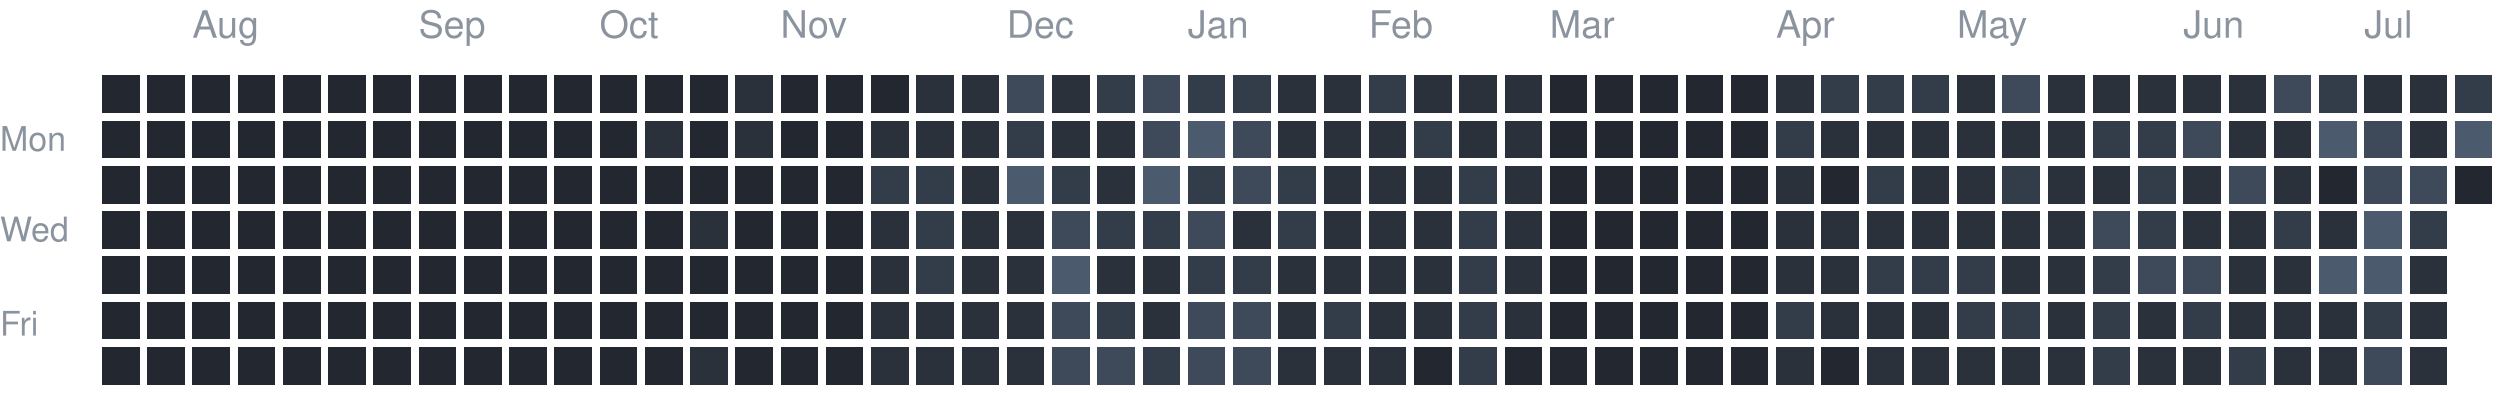
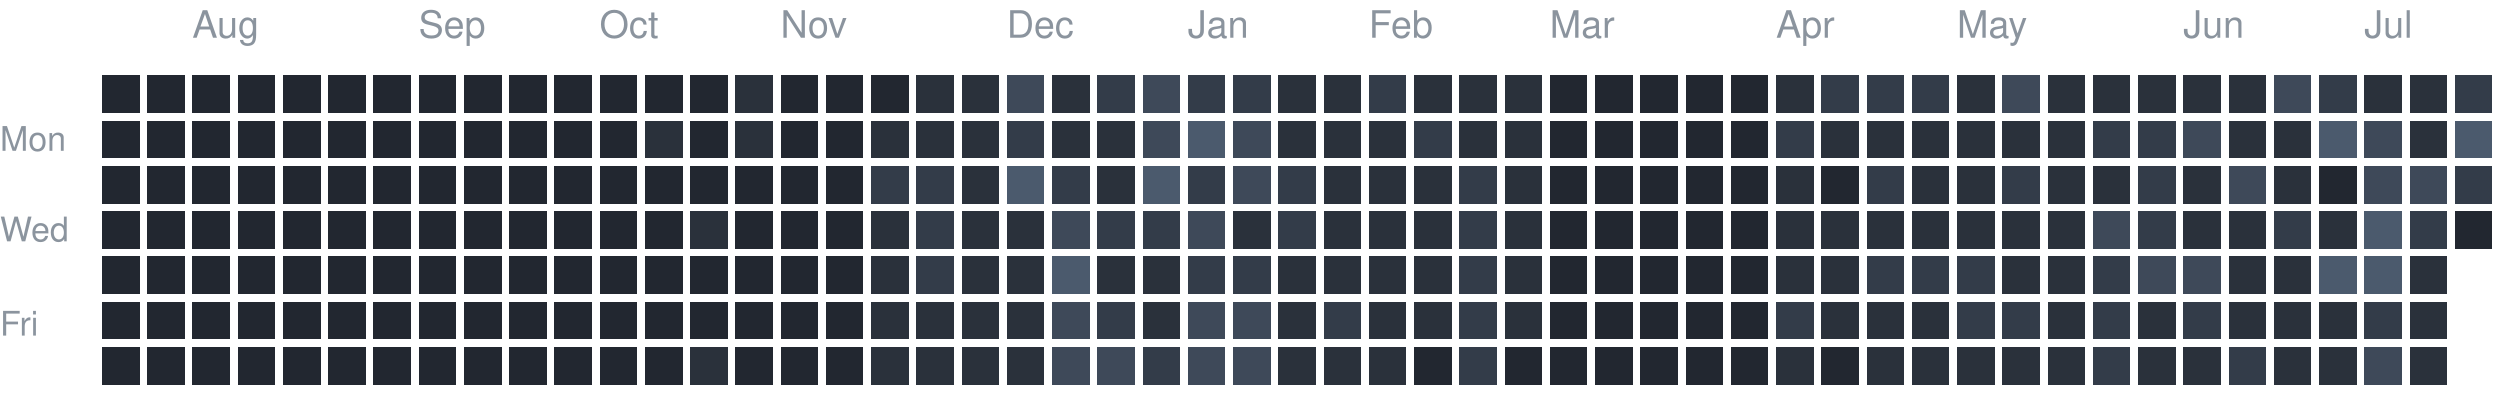
<svg xmlns="http://www.w3.org/2000/svg" version="1.1" width="663" height="104">
  <rect style="fill:#222730;shape-rendering:crispedges" data-score="0" data-date="2025-07-20" x="27" y="20" width="10" height="10" />
  <rect style="fill:#222730;shape-rendering:crispedges" data-score="0" data-date="2025-07-27" x="39" y="20" width="10" height="10" />
  <rect style="fill:#222730;shape-rendering:crispedges" data-score="0" data-date="2025-08-03" x="51" y="20" width="10" height="10" />
  <rect style="fill:#222730;shape-rendering:crispedges" data-score="0" data-date="2025-08-10" x="63" y="20" width="10" height="10" />
  <rect style="fill:#222730;shape-rendering:crispedges" data-score="0" data-date="2025-08-17" x="75" y="20" width="10" height="10" />
  <rect style="fill:#222730;shape-rendering:crispedges" data-score="0" data-date="2025-08-24" x="87" y="20" width="10" height="10" />
  <rect style="fill:#222730;shape-rendering:crispedges" data-score="0" data-date="2025-08-31" x="99" y="20" width="10" height="10" />
  <rect style="fill:#222730;shape-rendering:crispedges" data-score="0" data-date="2025-09-07" x="111" y="20" width="10" height="10" />
  <rect style="fill:#222730;shape-rendering:crispedges" data-score="0" data-date="2025-09-14" x="123" y="20" width="10" height="10" />
  <rect style="fill:#222730;shape-rendering:crispedges" data-score="0" data-date="2025-09-21" x="135" y="20" width="10" height="10" />
  <rect style="fill:#222730;shape-rendering:crispedges" data-score="0" data-date="2025-09-28" x="147" y="20" width="10" height="10" />
  <rect style="fill:#222730;shape-rendering:crispedges" data-score="0" data-date="2025-10-05" x="159" y="20" width="10" height="10" />
  <rect style="fill:#222730;shape-rendering:crispedges" data-score="0" data-date="2025-10-12" x="171" y="20" width="10" height="10" />
  <rect style="fill:#222730;shape-rendering:crispedges" data-score="0" data-date="2025-10-19" x="183" y="20" width="10" height="10" />
  <rect style="fill:#2a313b;shape-rendering:crispedges" data-score="1" data-date="2025-10-26" x="195" y="20" width="10" height="10" />
  <rect style="fill:#222730;shape-rendering:crispedges" data-score="0" data-date="2025-11-02" x="207" y="20" width="10" height="10" />
  <rect style="fill:#222730;shape-rendering:crispedges" data-score="0" data-date="2025-11-09" x="219" y="20" width="10" height="10" />
  <rect style="fill:#222730;shape-rendering:crispedges" data-score="0" data-date="2025-11-16" x="231" y="20" width="10" height="10" />
  <rect style="fill:#2a313b;shape-rendering:crispedges" data-score="1" data-date="2025-11-23" x="243" y="20" width="10" height="10" />
  <rect style="fill:#2a313b;shape-rendering:crispedges" data-score="1" data-date="2025-11-30" x="255" y="20" width="10" height="10" />
  <rect style="fill:#3e4959;shape-rendering:crispedges" data-score="3" data-date="2025-12-07" x="267" y="20" width="10" height="10" />
  <rect style="fill:#2a313b;shape-rendering:crispedges" data-score="1" data-date="2025-12-14" x="279" y="20" width="10" height="10" />
  <rect style="fill:#333c49;shape-rendering:crispedges" data-score="2" data-date="2025-12-21" x="291" y="20" width="10" height="10" />
  <rect style="fill:#3e4959;shape-rendering:crispedges" data-score="3" data-date="2025-12-28" x="303" y="20" width="10" height="10" />
  <rect style="fill:#333c49;shape-rendering:crispedges" data-score="2" data-date="2026-01-04" x="315" y="20" width="10" height="10" />
  <rect style="fill:#333c49;shape-rendering:crispedges" data-score="2" data-date="2026-01-11" x="327" y="20" width="10" height="10" />
  <rect style="fill:#2a313b;shape-rendering:crispedges" data-score="1" data-date="2026-01-18" x="339" y="20" width="10" height="10" />
  <rect style="fill:#2a313b;shape-rendering:crispedges" data-score="1" data-date="2026-01-25" x="351" y="20" width="10" height="10" />
  <rect style="fill:#333c49;shape-rendering:crispedges" data-score="2" data-date="2026-02-01" x="363" y="20" width="10" height="10" />
  <rect style="fill:#2a313b;shape-rendering:crispedges" data-score="1" data-date="2026-02-08" x="375" y="20" width="10" height="10" />
  <rect style="fill:#2a313b;shape-rendering:crispedges" data-score="1" data-date="2026-02-15" x="387" y="20" width="10" height="10" />
  <rect style="fill:#2a313b;shape-rendering:crispedges" data-score="1" data-date="2026-02-22" x="399" y="20" width="10" height="10" />
  <rect style="fill:#222730;shape-rendering:crispedges" data-score="0" data-date="2026-03-01" x="411" y="20" width="10" height="10" />
  <rect style="fill:#222730;shape-rendering:crispedges" data-score="0" data-date="2026-03-08" x="423" y="20" width="10" height="10" />
  <rect style="fill:#222730;shape-rendering:crispedges" data-score="0" data-date="2026-03-15" x="435" y="20" width="10" height="10" />
  <rect style="fill:#222730;shape-rendering:crispedges" data-score="0" data-date="2026-03-22" x="447" y="20" width="10" height="10" />
  <rect style="fill:#222730;shape-rendering:crispedges" data-score="0" data-date="2026-03-29" x="459" y="20" width="10" height="10" />
  <rect style="fill:#2a313b;shape-rendering:crispedges" data-score="1" data-date="2026-04-05" x="471" y="20" width="10" height="10" />
  <rect style="fill:#333c49;shape-rendering:crispedges" data-score="2" data-date="2026-04-12" x="483" y="20" width="10" height="10" />
  <rect style="fill:#333c49;shape-rendering:crispedges" data-score="2" data-date="2026-04-19" x="495" y="20" width="10" height="10" />
  <rect style="fill:#333c49;shape-rendering:crispedges" data-score="2" data-date="2026-04-26" x="507" y="20" width="10" height="10" />
  <rect style="fill:#2a313b;shape-rendering:crispedges" data-score="1" data-date="2026-05-03" x="519" y="20" width="10" height="10" />
  <rect style="fill:#3e4959;shape-rendering:crispedges" data-score="3" data-date="2026-05-10" x="531" y="20" width="10" height="10" />
  <rect style="fill:#2a313b;shape-rendering:crispedges" data-score="1" data-date="2026-05-17" x="543" y="20" width="10" height="10" />
  <rect style="fill:#2a313b;shape-rendering:crispedges" data-score="1" data-date="2026-05-24" x="555" y="20" width="10" height="10" />
  <rect style="fill:#2a313b;shape-rendering:crispedges" data-score="1" data-date="2026-05-31" x="567" y="20" width="10" height="10" />
  <rect style="fill:#2a313b;shape-rendering:crispedges" data-score="1" data-date="2026-06-07" x="579" y="20" width="10" height="10" />
  <rect style="fill:#2a313b;shape-rendering:crispedges" data-score="1" data-date="2026-06-14" x="591" y="20" width="10" height="10" />
  <rect style="fill:#3e4959;shape-rendering:crispedges" data-score="3" data-date="2026-06-21" x="603" y="20" width="10" height="10" />
  <rect style="fill:#333c49;shape-rendering:crispedges" data-score="2" data-date="2026-06-28" x="615" y="20" width="10" height="10" />
  <rect style="fill:#2a313b;shape-rendering:crispedges" data-score="1" data-date="2026-07-05" x="627" y="20" width="10" height="10" />
  <rect style="fill:#2a313b;shape-rendering:crispedges" data-score="1" data-date="2026-07-12" x="639" y="20" width="10" height="10" />
  <rect style="fill:#333c49;shape-rendering:crispedges" data-score="2" data-date="2026-07-19" x="651" y="20" width="10" height="10" />
  <rect style="fill:#222730;shape-rendering:crispedges" data-score="0" data-date="2025-07-21" x="27" y="32" width="10" height="10" />
  <rect style="fill:#222730;shape-rendering:crispedges" data-score="0" data-date="2025-07-28" x="39" y="32" width="10" height="10" />
  <rect style="fill:#222730;shape-rendering:crispedges" data-score="0" data-date="2025-08-04" x="51" y="32" width="10" height="10" />
  <rect style="fill:#222730;shape-rendering:crispedges" data-score="0" data-date="2025-08-11" x="63" y="32" width="10" height="10" />
  <rect style="fill:#222730;shape-rendering:crispedges" data-score="0" data-date="2025-08-18" x="75" y="32" width="10" height="10" />
  <rect style="fill:#222730;shape-rendering:crispedges" data-score="0" data-date="2025-08-25" x="87" y="32" width="10" height="10" />
  <rect style="fill:#222730;shape-rendering:crispedges" data-score="0" data-date="2025-09-01" x="99" y="32" width="10" height="10" />
  <rect style="fill:#222730;shape-rendering:crispedges" data-score="0" data-date="2025-09-08" x="111" y="32" width="10" height="10" />
  <rect style="fill:#222730;shape-rendering:crispedges" data-score="0" data-date="2025-09-15" x="123" y="32" width="10" height="10" />
  <rect style="fill:#222730;shape-rendering:crispedges" data-score="0" data-date="2025-09-22" x="135" y="32" width="10" height="10" />
  <rect style="fill:#222730;shape-rendering:crispedges" data-score="0" data-date="2025-09-29" x="147" y="32" width="10" height="10" />
  <rect style="fill:#222730;shape-rendering:crispedges" data-score="0" data-date="2025-10-06" x="159" y="32" width="10" height="10" />
  <rect style="fill:#2a313b;shape-rendering:crispedges" data-score="1" data-date="2025-10-13" x="171" y="32" width="10" height="10" />
  <rect style="fill:#222730;shape-rendering:crispedges" data-score="0" data-date="2025-10-20" x="183" y="32" width="10" height="10" />
  <rect style="fill:#2a313b;shape-rendering:crispedges" data-score="1" data-date="2025-10-27" x="195" y="32" width="10" height="10" />
  <rect style="fill:#222730;shape-rendering:crispedges" data-score="0" data-date="2025-11-03" x="207" y="32" width="10" height="10" />
  <rect style="fill:#222730;shape-rendering:crispedges" data-score="0" data-date="2025-11-10" x="219" y="32" width="10" height="10" />
  <rect style="fill:#2a313b;shape-rendering:crispedges" data-score="1" data-date="2025-11-17" x="231" y="32" width="10" height="10" />
  <rect style="fill:#2a313b;shape-rendering:crispedges" data-score="1" data-date="2025-11-24" x="243" y="32" width="10" height="10" />
  <rect style="fill:#2a313b;shape-rendering:crispedges" data-score="1" data-date="2025-12-01" x="255" y="32" width="10" height="10" />
  <rect style="fill:#333c49;shape-rendering:crispedges" data-score="2" data-date="2025-12-08" x="267" y="32" width="10" height="10" />
  <rect style="fill:#2a313b;shape-rendering:crispedges" data-score="1" data-date="2025-12-15" x="279" y="32" width="10" height="10" />
  <rect style="fill:#2a313b;shape-rendering:crispedges" data-score="1" data-date="2025-12-22" x="291" y="32" width="10" height="10" />
  <rect style="fill:#3e4959;shape-rendering:crispedges" data-score="3" data-date="2025-12-29" x="303" y="32" width="10" height="10" />
  <rect style="fill:#4b5a6d;shape-rendering:crispedges" data-score="4" data-date="2026-01-05" x="315" y="32" width="10" height="10" />
  <rect style="fill:#3e4959;shape-rendering:crispedges" data-score="3" data-date="2026-01-12" x="327" y="32" width="10" height="10" />
  <rect style="fill:#2a313b;shape-rendering:crispedges" data-score="1" data-date="2026-01-19" x="339" y="32" width="10" height="10" />
  <rect style="fill:#2a313b;shape-rendering:crispedges" data-score="1" data-date="2026-01-26" x="351" y="32" width="10" height="10" />
  <rect style="fill:#2a313b;shape-rendering:crispedges" data-score="1" data-date="2026-02-02" x="363" y="32" width="10" height="10" />
  <rect style="fill:#333c49;shape-rendering:crispedges" data-score="2" data-date="2026-02-09" x="375" y="32" width="10" height="10" />
  <rect style="fill:#2a313b;shape-rendering:crispedges" data-score="1" data-date="2026-02-16" x="387" y="32" width="10" height="10" />
  <rect style="fill:#2a313b;shape-rendering:crispedges" data-score="1" data-date="2026-02-23" x="399" y="32" width="10" height="10" />
  <rect style="fill:#222730;shape-rendering:crispedges" data-score="0" data-date="2026-03-02" x="411" y="32" width="10" height="10" />
  <rect style="fill:#222730;shape-rendering:crispedges" data-score="0" data-date="2026-03-09" x="423" y="32" width="10" height="10" />
  <rect style="fill:#222730;shape-rendering:crispedges" data-score="0" data-date="2026-03-16" x="435" y="32" width="10" height="10" />
  <rect style="fill:#222730;shape-rendering:crispedges" data-score="0" data-date="2026-03-23" x="447" y="32" width="10" height="10" />
  <rect style="fill:#222730;shape-rendering:crispedges" data-score="0" data-date="2026-03-30" x="459" y="32" width="10" height="10" />
  <rect style="fill:#333c49;shape-rendering:crispedges" data-score="2" data-date="2026-04-06" x="471" y="32" width="10" height="10" />
  <rect style="fill:#2a313b;shape-rendering:crispedges" data-score="1" data-date="2026-04-13" x="483" y="32" width="10" height="10" />
  <rect style="fill:#2a313b;shape-rendering:crispedges" data-score="1" data-date="2026-04-20" x="495" y="32" width="10" height="10" />
  <rect style="fill:#2a313b;shape-rendering:crispedges" data-score="1" data-date="2026-04-27" x="507" y="32" width="10" height="10" />
  <rect style="fill:#2a313b;shape-rendering:crispedges" data-score="1" data-date="2026-05-04" x="519" y="32" width="10" height="10" />
  <rect style="fill:#2a313b;shape-rendering:crispedges" data-score="1" data-date="2026-05-11" x="531" y="32" width="10" height="10" />
  <rect style="fill:#2a313b;shape-rendering:crispedges" data-score="1" data-date="2026-05-18" x="543" y="32" width="10" height="10" />
  <rect style="fill:#333c49;shape-rendering:crispedges" data-score="2" data-date="2026-05-25" x="555" y="32" width="10" height="10" />
  <rect style="fill:#333c49;shape-rendering:crispedges" data-score="2" data-date="2026-06-01" x="567" y="32" width="10" height="10" />
  <rect style="fill:#3e4959;shape-rendering:crispedges" data-score="3" data-date="2026-06-08" x="579" y="32" width="10" height="10" />
  <rect style="fill:#2a313b;shape-rendering:crispedges" data-score="1" data-date="2026-06-15" x="591" y="32" width="10" height="10" />
  <rect style="fill:#2a313b;shape-rendering:crispedges" data-score="1" data-date="2026-06-22" x="603" y="32" width="10" height="10" />
  <rect style="fill:#4b5a6d;shape-rendering:crispedges" data-score="4" data-date="2026-06-29" x="615" y="32" width="10" height="10" />
  <rect style="fill:#3e4959;shape-rendering:crispedges" data-score="3" data-date="2026-07-06" x="627" y="32" width="10" height="10" />
  <rect style="fill:#2a313b;shape-rendering:crispedges" data-score="1" data-date="2026-07-13" x="639" y="32" width="10" height="10" />
  <rect style="fill:#4b5a6d;shape-rendering:crispedges" data-score="4" data-date="2026-07-20" x="651" y="32" width="10" height="10" />
  <rect style="fill:#222730;shape-rendering:crispedges" data-score="0" data-date="2025-07-22" x="27" y="44" width="10" height="10" />
  <rect style="fill:#222730;shape-rendering:crispedges" data-score="0" data-date="2025-07-29" x="39" y="44" width="10" height="10" />
  <rect style="fill:#222730;shape-rendering:crispedges" data-score="0" data-date="2025-08-05" x="51" y="44" width="10" height="10" />
  <rect style="fill:#222730;shape-rendering:crispedges" data-score="0" data-date="2025-08-12" x="63" y="44" width="10" height="10" />
  <rect style="fill:#222730;shape-rendering:crispedges" data-score="0" data-date="2025-08-19" x="75" y="44" width="10" height="10" />
  <rect style="fill:#222730;shape-rendering:crispedges" data-score="0" data-date="2025-08-26" x="87" y="44" width="10" height="10" />
  <rect style="fill:#222730;shape-rendering:crispedges" data-score="0" data-date="2025-09-02" x="99" y="44" width="10" height="10" />
  <rect style="fill:#222730;shape-rendering:crispedges" data-score="0" data-date="2025-09-09" x="111" y="44" width="10" height="10" />
  <rect style="fill:#222730;shape-rendering:crispedges" data-score="0" data-date="2025-09-16" x="123" y="44" width="10" height="10" />
  <rect style="fill:#222730;shape-rendering:crispedges" data-score="0" data-date="2025-09-23" x="135" y="44" width="10" height="10" />
  <rect style="fill:#222730;shape-rendering:crispedges" data-score="0" data-date="2025-09-30" x="147" y="44" width="10" height="10" />
  <rect style="fill:#222730;shape-rendering:crispedges" data-score="0" data-date="2025-10-07" x="159" y="44" width="10" height="10" />
  <rect style="fill:#222730;shape-rendering:crispedges" data-score="0" data-date="2025-10-14" x="171" y="44" width="10" height="10" />
  <rect style="fill:#222730;shape-rendering:crispedges" data-score="0" data-date="2025-10-21" x="183" y="44" width="10" height="10" />
  <rect style="fill:#222730;shape-rendering:crispedges" data-score="0" data-date="2025-10-28" x="195" y="44" width="10" height="10" />
  <rect style="fill:#222730;shape-rendering:crispedges" data-score="0" data-date="2025-11-04" x="207" y="44" width="10" height="10" />
  <rect style="fill:#222730;shape-rendering:crispedges" data-score="0" data-date="2025-11-11" x="219" y="44" width="10" height="10" />
  <rect style="fill:#333c49;shape-rendering:crispedges" data-score="2" data-date="2025-11-18" x="231" y="44" width="10" height="10" />
  <rect style="fill:#333c49;shape-rendering:crispedges" data-score="2" data-date="2025-11-25" x="243" y="44" width="10" height="10" />
  <rect style="fill:#2a313b;shape-rendering:crispedges" data-score="1" data-date="2025-12-02" x="255" y="44" width="10" height="10" />
  <rect style="fill:#4b5a6d;shape-rendering:crispedges" data-score="4" data-date="2025-12-09" x="267" y="44" width="10" height="10" />
  <rect style="fill:#333c49;shape-rendering:crispedges" data-score="2" data-date="2025-12-16" x="279" y="44" width="10" height="10" />
  <rect style="fill:#2a313b;shape-rendering:crispedges" data-score="1" data-date="2025-12-23" x="291" y="44" width="10" height="10" />
  <rect style="fill:#4b5a6d;shape-rendering:crispedges" data-score="4" data-date="2025-12-30" x="303" y="44" width="10" height="10" />
  <rect style="fill:#333c49;shape-rendering:crispedges" data-score="2" data-date="2026-01-06" x="315" y="44" width="10" height="10" />
  <rect style="fill:#3e4959;shape-rendering:crispedges" data-score="3" data-date="2026-01-13" x="327" y="44" width="10" height="10" />
  <rect style="fill:#333c49;shape-rendering:crispedges" data-score="2" data-date="2026-01-20" x="339" y="44" width="10" height="10" />
  <rect style="fill:#2a313b;shape-rendering:crispedges" data-score="1" data-date="2026-01-27" x="351" y="44" width="10" height="10" />
  <rect style="fill:#2a313b;shape-rendering:crispedges" data-score="1" data-date="2026-02-03" x="363" y="44" width="10" height="10" />
  <rect style="fill:#2a313b;shape-rendering:crispedges" data-score="1" data-date="2026-02-10" x="375" y="44" width="10" height="10" />
  <rect style="fill:#333c49;shape-rendering:crispedges" data-score="2" data-date="2026-02-17" x="387" y="44" width="10" height="10" />
  <rect style="fill:#2a313b;shape-rendering:crispedges" data-score="1" data-date="2026-02-24" x="399" y="44" width="10" height="10" />
  <rect style="fill:#222730;shape-rendering:crispedges" data-score="0" data-date="2026-03-03" x="411" y="44" width="10" height="10" />
  <rect style="fill:#222730;shape-rendering:crispedges" data-score="0" data-date="2026-03-10" x="423" y="44" width="10" height="10" />
  <rect style="fill:#222730;shape-rendering:crispedges" data-score="0" data-date="2026-03-17" x="435" y="44" width="10" height="10" />
  <rect style="fill:#222730;shape-rendering:crispedges" data-score="0" data-date="2026-03-24" x="447" y="44" width="10" height="10" />
  <rect style="fill:#222730;shape-rendering:crispedges" data-score="0" data-date="2026-03-31" x="459" y="44" width="10" height="10" />
  <rect style="fill:#2a313b;shape-rendering:crispedges" data-score="1" data-date="2026-04-07" x="471" y="44" width="10" height="10" />
  <rect style="fill:#222730;shape-rendering:crispedges" data-score="0" data-date="2026-04-14" x="483" y="44" width="10" height="10" />
  <rect style="fill:#333c49;shape-rendering:crispedges" data-score="2" data-date="2026-04-21" x="495" y="44" width="10" height="10" />
  <rect style="fill:#2a313b;shape-rendering:crispedges" data-score="1" data-date="2026-04-28" x="507" y="44" width="10" height="10" />
  <rect style="fill:#2a313b;shape-rendering:crispedges" data-score="1" data-date="2026-05-05" x="519" y="44" width="10" height="10" />
  <rect style="fill:#333c49;shape-rendering:crispedges" data-score="2" data-date="2026-05-12" x="531" y="44" width="10" height="10" />
  <rect style="fill:#2a313b;shape-rendering:crispedges" data-score="1" data-date="2026-05-19" x="543" y="44" width="10" height="10" />
  <rect style="fill:#2a313b;shape-rendering:crispedges" data-score="1" data-date="2026-05-26" x="555" y="44" width="10" height="10" />
  <rect style="fill:#333c49;shape-rendering:crispedges" data-score="2" data-date="2026-06-02" x="567" y="44" width="10" height="10" />
  <rect style="fill:#2a313b;shape-rendering:crispedges" data-score="1" data-date="2026-06-09" x="579" y="44" width="10" height="10" />
  <rect style="fill:#3e4959;shape-rendering:crispedges" data-score="3" data-date="2026-06-16" x="591" y="44" width="10" height="10" />
  <rect style="fill:#2a313b;shape-rendering:crispedges" data-score="1" data-date="2026-06-23" x="603" y="44" width="10" height="10" />
  <rect style="fill:#222730;shape-rendering:crispedges" data-score="0" data-date="2026-06-30" x="615" y="44" width="10" height="10" />
  <rect style="fill:#3e4959;shape-rendering:crispedges" data-score="3" data-date="2026-07-07" x="627" y="44" width="10" height="10" />
  <rect style="fill:#3e4959;shape-rendering:crispedges" data-score="3" data-date="2026-07-14" x="639" y="44" width="10" height="10" />
-   <rect style="fill:#222730;shape-rendering:crispedges" data-score="0" data-date="2026-07-21" x="651" y="44" width="10" height="10" />
+   <rect style="fill:#333c49;shape-rendering:crispedges" data-score="2" data-date="2026-07-21" x="651" y="44" width="10" height="10" />
  <rect style="fill:#222730;shape-rendering:crispedges" data-score="0" data-date="2025-07-23" x="27" y="56" width="10" height="10" />
  <rect style="fill:#222730;shape-rendering:crispedges" data-score="0" data-date="2025-07-30" x="39" y="56" width="10" height="10" />
  <rect style="fill:#222730;shape-rendering:crispedges" data-score="0" data-date="2025-08-06" x="51" y="56" width="10" height="10" />
  <rect style="fill:#222730;shape-rendering:crispedges" data-score="0" data-date="2025-08-13" x="63" y="56" width="10" height="10" />
  <rect style="fill:#222730;shape-rendering:crispedges" data-score="0" data-date="2025-08-20" x="75" y="56" width="10" height="10" />
  <rect style="fill:#222730;shape-rendering:crispedges" data-score="0" data-date="2025-08-27" x="87" y="56" width="10" height="10" />
  <rect style="fill:#222730;shape-rendering:crispedges" data-score="0" data-date="2025-09-03" x="99" y="56" width="10" height="10" />
  <rect style="fill:#222730;shape-rendering:crispedges" data-score="0" data-date="2025-09-10" x="111" y="56" width="10" height="10" />
  <rect style="fill:#222730;shape-rendering:crispedges" data-score="0" data-date="2025-09-17" x="123" y="56" width="10" height="10" />
  <rect style="fill:#222730;shape-rendering:crispedges" data-score="0" data-date="2025-09-24" x="135" y="56" width="10" height="10" />
  <rect style="fill:#222730;shape-rendering:crispedges" data-score="0" data-date="2025-10-01" x="147" y="56" width="10" height="10" />
  <rect style="fill:#222730;shape-rendering:crispedges" data-score="0" data-date="2025-10-08" x="159" y="56" width="10" height="10" />
  <rect style="fill:#222730;shape-rendering:crispedges" data-score="0" data-date="2025-10-15" x="171" y="56" width="10" height="10" />
  <rect style="fill:#2a313b;shape-rendering:crispedges" data-score="1" data-date="2025-10-22" x="183" y="56" width="10" height="10" />
  <rect style="fill:#222730;shape-rendering:crispedges" data-score="0" data-date="2025-10-29" x="195" y="56" width="10" height="10" />
  <rect style="fill:#222730;shape-rendering:crispedges" data-score="0" data-date="2025-11-05" x="207" y="56" width="10" height="10" />
  <rect style="fill:#222730;shape-rendering:crispedges" data-score="0" data-date="2025-11-12" x="219" y="56" width="10" height="10" />
  <rect style="fill:#2a313b;shape-rendering:crispedges" data-score="1" data-date="2025-11-19" x="231" y="56" width="10" height="10" />
  <rect style="fill:#333c49;shape-rendering:crispedges" data-score="2" data-date="2025-11-26" x="243" y="56" width="10" height="10" />
  <rect style="fill:#2a313b;shape-rendering:crispedges" data-score="1" data-date="2025-12-03" x="255" y="56" width="10" height="10" />
  <rect style="fill:#2a313b;shape-rendering:crispedges" data-score="1" data-date="2025-12-10" x="267" y="56" width="10" height="10" />
  <rect style="fill:#3e4959;shape-rendering:crispedges" data-score="3" data-date="2025-12-17" x="279" y="56" width="10" height="10" />
  <rect style="fill:#333c49;shape-rendering:crispedges" data-score="2" data-date="2025-12-24" x="291" y="56" width="10" height="10" />
  <rect style="fill:#333c49;shape-rendering:crispedges" data-score="2" data-date="2025-12-31" x="303" y="56" width="10" height="10" />
  <rect style="fill:#3e4959;shape-rendering:crispedges" data-score="3" data-date="2026-01-07" x="315" y="56" width="10" height="10" />
  <rect style="fill:#2a313b;shape-rendering:crispedges" data-score="1" data-date="2026-01-14" x="327" y="56" width="10" height="10" />
  <rect style="fill:#333c49;shape-rendering:crispedges" data-score="2" data-date="2026-01-21" x="339" y="56" width="10" height="10" />
  <rect style="fill:#2a313b;shape-rendering:crispedges" data-score="1" data-date="2026-01-28" x="351" y="56" width="10" height="10" />
  <rect style="fill:#2a313b;shape-rendering:crispedges" data-score="1" data-date="2026-02-04" x="363" y="56" width="10" height="10" />
  <rect style="fill:#2a313b;shape-rendering:crispedges" data-score="1" data-date="2026-02-11" x="375" y="56" width="10" height="10" />
  <rect style="fill:#333c49;shape-rendering:crispedges" data-score="2" data-date="2026-02-18" x="387" y="56" width="10" height="10" />
  <rect style="fill:#2a313b;shape-rendering:crispedges" data-score="1" data-date="2026-02-25" x="399" y="56" width="10" height="10" />
  <rect style="fill:#222730;shape-rendering:crispedges" data-score="0" data-date="2026-03-04" x="411" y="56" width="10" height="10" />
  <rect style="fill:#222730;shape-rendering:crispedges" data-score="0" data-date="2026-03-11" x="423" y="56" width="10" height="10" />
  <rect style="fill:#222730;shape-rendering:crispedges" data-score="0" data-date="2026-03-18" x="435" y="56" width="10" height="10" />
  <rect style="fill:#222730;shape-rendering:crispedges" data-score="0" data-date="2026-03-25" x="447" y="56" width="10" height="10" />
  <rect style="fill:#222730;shape-rendering:crispedges" data-score="0" data-date="2026-04-01" x="459" y="56" width="10" height="10" />
  <rect style="fill:#2a313b;shape-rendering:crispedges" data-score="1" data-date="2026-04-08" x="471" y="56" width="10" height="10" />
  <rect style="fill:#2a313b;shape-rendering:crispedges" data-score="1" data-date="2026-04-15" x="483" y="56" width="10" height="10" />
  <rect style="fill:#2a313b;shape-rendering:crispedges" data-score="1" data-date="2026-04-22" x="495" y="56" width="10" height="10" />
  <rect style="fill:#2a313b;shape-rendering:crispedges" data-score="1" data-date="2026-04-29" x="507" y="56" width="10" height="10" />
  <rect style="fill:#2a313b;shape-rendering:crispedges" data-score="1" data-date="2026-05-06" x="519" y="56" width="10" height="10" />
  <rect style="fill:#2a313b;shape-rendering:crispedges" data-score="1" data-date="2026-05-13" x="531" y="56" width="10" height="10" />
  <rect style="fill:#2a313b;shape-rendering:crispedges" data-score="1" data-date="2026-05-20" x="543" y="56" width="10" height="10" />
  <rect style="fill:#3e4959;shape-rendering:crispedges" data-score="3" data-date="2026-05-27" x="555" y="56" width="10" height="10" />
  <rect style="fill:#333c49;shape-rendering:crispedges" data-score="2" data-date="2026-06-03" x="567" y="56" width="10" height="10" />
  <rect style="fill:#2a313b;shape-rendering:crispedges" data-score="1" data-date="2026-06-10" x="579" y="56" width="10" height="10" />
  <rect style="fill:#2a313b;shape-rendering:crispedges" data-score="1" data-date="2026-06-17" x="591" y="56" width="10" height="10" />
  <rect style="fill:#333c49;shape-rendering:crispedges" data-score="2" data-date="2026-06-24" x="603" y="56" width="10" height="10" />
  <rect style="fill:#2a313b;shape-rendering:crispedges" data-score="1" data-date="2026-07-01" x="615" y="56" width="10" height="10" />
  <rect style="fill:#4b5a6d;shape-rendering:crispedges" data-score="4" data-date="2026-07-08" x="627" y="56" width="10" height="10" />
  <rect style="fill:#333c49;shape-rendering:crispedges" data-score="2" data-date="2026-07-15" x="639" y="56" width="10" height="10" />
+   <rect style="fill:#222730;shape-rendering:crispedges" data-score="0" data-date="2026-07-22" x="651" y="56" width="10" height="10" />
  <rect style="fill:#222730;shape-rendering:crispedges" data-score="0" data-date="2025-07-24" x="27" y="68" width="10" height="10" />
  <rect style="fill:#222730;shape-rendering:crispedges" data-score="0" data-date="2025-07-31" x="39" y="68" width="10" height="10" />
  <rect style="fill:#222730;shape-rendering:crispedges" data-score="0" data-date="2025-08-07" x="51" y="68" width="10" height="10" />
  <rect style="fill:#222730;shape-rendering:crispedges" data-score="0" data-date="2025-08-14" x="63" y="68" width="10" height="10" />
  <rect style="fill:#222730;shape-rendering:crispedges" data-score="0" data-date="2025-08-21" x="75" y="68" width="10" height="10" />
  <rect style="fill:#222730;shape-rendering:crispedges" data-score="0" data-date="2025-08-28" x="87" y="68" width="10" height="10" />
  <rect style="fill:#222730;shape-rendering:crispedges" data-score="0" data-date="2025-09-04" x="99" y="68" width="10" height="10" />
  <rect style="fill:#222730;shape-rendering:crispedges" data-score="0" data-date="2025-09-11" x="111" y="68" width="10" height="10" />
  <rect style="fill:#222730;shape-rendering:crispedges" data-score="0" data-date="2025-09-18" x="123" y="68" width="10" height="10" />
  <rect style="fill:#222730;shape-rendering:crispedges" data-score="0" data-date="2025-09-25" x="135" y="68" width="10" height="10" />
  <rect style="fill:#222730;shape-rendering:crispedges" data-score="0" data-date="2025-10-02" x="147" y="68" width="10" height="10" />
  <rect style="fill:#222730;shape-rendering:crispedges" data-score="0" data-date="2025-10-09" x="159" y="68" width="10" height="10" />
  <rect style="fill:#222730;shape-rendering:crispedges" data-score="0" data-date="2025-10-16" x="171" y="68" width="10" height="10" />
  <rect style="fill:#222730;shape-rendering:crispedges" data-score="0" data-date="2025-10-23" x="183" y="68" width="10" height="10" />
  <rect style="fill:#222730;shape-rendering:crispedges" data-score="0" data-date="2025-10-30" x="195" y="68" width="10" height="10" />
  <rect style="fill:#222730;shape-rendering:crispedges" data-score="0" data-date="2025-11-06" x="207" y="68" width="10" height="10" />
  <rect style="fill:#222730;shape-rendering:crispedges" data-score="0" data-date="2025-11-13" x="219" y="68" width="10" height="10" />
  <rect style="fill:#2a313b;shape-rendering:crispedges" data-score="1" data-date="2025-11-20" x="231" y="68" width="10" height="10" />
  <rect style="fill:#333c49;shape-rendering:crispedges" data-score="2" data-date="2025-11-27" x="243" y="68" width="10" height="10" />
  <rect style="fill:#2a313b;shape-rendering:crispedges" data-score="1" data-date="2025-12-04" x="255" y="68" width="10" height="10" />
  <rect style="fill:#2a313b;shape-rendering:crispedges" data-score="1" data-date="2025-12-11" x="267" y="68" width="10" height="10" />
  <rect style="fill:#4b5a6d;shape-rendering:crispedges" data-score="4" data-date="2025-12-18" x="279" y="68" width="10" height="10" />
  <rect style="fill:#2a313b;shape-rendering:crispedges" data-score="1" data-date="2025-12-25" x="291" y="68" width="10" height="10" />
  <rect style="fill:#2a313b;shape-rendering:crispedges" data-score="1" data-date="2026-01-01" x="303" y="68" width="10" height="10" />
  <rect style="fill:#333c49;shape-rendering:crispedges" data-score="2" data-date="2026-01-08" x="315" y="68" width="10" height="10" />
  <rect style="fill:#333c49;shape-rendering:crispedges" data-score="2" data-date="2026-01-15" x="327" y="68" width="10" height="10" />
  <rect style="fill:#2a313b;shape-rendering:crispedges" data-score="1" data-date="2026-01-22" x="339" y="68" width="10" height="10" />
  <rect style="fill:#2a313b;shape-rendering:crispedges" data-score="1" data-date="2026-01-29" x="351" y="68" width="10" height="10" />
  <rect style="fill:#2a313b;shape-rendering:crispedges" data-score="1" data-date="2026-02-05" x="363" y="68" width="10" height="10" />
  <rect style="fill:#2a313b;shape-rendering:crispedges" data-score="1" data-date="2026-02-12" x="375" y="68" width="10" height="10" />
  <rect style="fill:#333c49;shape-rendering:crispedges" data-score="2" data-date="2026-02-19" x="387" y="68" width="10" height="10" />
  <rect style="fill:#2a313b;shape-rendering:crispedges" data-score="1" data-date="2026-02-26" x="399" y="68" width="10" height="10" />
  <rect style="fill:#222730;shape-rendering:crispedges" data-score="0" data-date="2026-03-05" x="411" y="68" width="10" height="10" />
  <rect style="fill:#222730;shape-rendering:crispedges" data-score="0" data-date="2026-03-12" x="423" y="68" width="10" height="10" />
  <rect style="fill:#222730;shape-rendering:crispedges" data-score="0" data-date="2026-03-19" x="435" y="68" width="10" height="10" />
  <rect style="fill:#222730;shape-rendering:crispedges" data-score="0" data-date="2026-03-26" x="447" y="68" width="10" height="10" />
  <rect style="fill:#222730;shape-rendering:crispedges" data-score="0" data-date="2026-04-02" x="459" y="68" width="10" height="10" />
  <rect style="fill:#2a313b;shape-rendering:crispedges" data-score="1" data-date="2026-04-09" x="471" y="68" width="10" height="10" />
  <rect style="fill:#2a313b;shape-rendering:crispedges" data-score="1" data-date="2026-04-16" x="483" y="68" width="10" height="10" />
  <rect style="fill:#333c49;shape-rendering:crispedges" data-score="2" data-date="2026-04-23" x="495" y="68" width="10" height="10" />
  <rect style="fill:#333c49;shape-rendering:crispedges" data-score="2" data-date="2026-04-30" x="507" y="68" width="10" height="10" />
  <rect style="fill:#333c49;shape-rendering:crispedges" data-score="2" data-date="2026-05-07" x="519" y="68" width="10" height="10" />
  <rect style="fill:#2a313b;shape-rendering:crispedges" data-score="1" data-date="2026-05-14" x="531" y="68" width="10" height="10" />
  <rect style="fill:#2a313b;shape-rendering:crispedges" data-score="1" data-date="2026-05-21" x="543" y="68" width="10" height="10" />
  <rect style="fill:#333c49;shape-rendering:crispedges" data-score="2" data-date="2026-05-28" x="555" y="68" width="10" height="10" />
  <rect style="fill:#3e4959;shape-rendering:crispedges" data-score="3" data-date="2026-06-04" x="567" y="68" width="10" height="10" />
  <rect style="fill:#3e4959;shape-rendering:crispedges" data-score="3" data-date="2026-06-11" x="579" y="68" width="10" height="10" />
  <rect style="fill:#2a313b;shape-rendering:crispedges" data-score="1" data-date="2026-06-18" x="591" y="68" width="10" height="10" />
  <rect style="fill:#2a313b;shape-rendering:crispedges" data-score="1" data-date="2026-06-25" x="603" y="68" width="10" height="10" />
  <rect style="fill:#4b5a6d;shape-rendering:crispedges" data-score="4" data-date="2026-07-02" x="615" y="68" width="10" height="10" />
  <rect style="fill:#4b5a6d;shape-rendering:crispedges" data-score="4" data-date="2026-07-09" x="627" y="68" width="10" height="10" />
  <rect style="fill:#2a313b;shape-rendering:crispedges" data-score="1" data-date="2026-07-16" x="639" y="68" width="10" height="10" />
  <rect style="fill:#222730;shape-rendering:crispedges" data-score="0" data-date="2025-07-25" x="27" y="80" width="10" height="10" />
  <rect style="fill:#222730;shape-rendering:crispedges" data-score="0" data-date="2025-08-01" x="39" y="80" width="10" height="10" />
  <rect style="fill:#222730;shape-rendering:crispedges" data-score="0" data-date="2025-08-08" x="51" y="80" width="10" height="10" />
  <rect style="fill:#222730;shape-rendering:crispedges" data-score="0" data-date="2025-08-15" x="63" y="80" width="10" height="10" />
  <rect style="fill:#222730;shape-rendering:crispedges" data-score="0" data-date="2025-08-22" x="75" y="80" width="10" height="10" />
  <rect style="fill:#222730;shape-rendering:crispedges" data-score="0" data-date="2025-08-29" x="87" y="80" width="10" height="10" />
  <rect style="fill:#222730;shape-rendering:crispedges" data-score="0" data-date="2025-09-05" x="99" y="80" width="10" height="10" />
  <rect style="fill:#222730;shape-rendering:crispedges" data-score="0" data-date="2025-09-12" x="111" y="80" width="10" height="10" />
  <rect style="fill:#222730;shape-rendering:crispedges" data-score="0" data-date="2025-09-19" x="123" y="80" width="10" height="10" />
  <rect style="fill:#222730;shape-rendering:crispedges" data-score="0" data-date="2025-09-26" x="135" y="80" width="10" height="10" />
  <rect style="fill:#222730;shape-rendering:crispedges" data-score="0" data-date="2025-10-03" x="147" y="80" width="10" height="10" />
  <rect style="fill:#222730;shape-rendering:crispedges" data-score="0" data-date="2025-10-10" x="159" y="80" width="10" height="10" />
  <rect style="fill:#222730;shape-rendering:crispedges" data-score="0" data-date="2025-10-17" x="171" y="80" width="10" height="10" />
  <rect style="fill:#222730;shape-rendering:crispedges" data-score="0" data-date="2025-10-24" x="183" y="80" width="10" height="10" />
  <rect style="fill:#222730;shape-rendering:crispedges" data-score="0" data-date="2025-10-31" x="195" y="80" width="10" height="10" />
  <rect style="fill:#222730;shape-rendering:crispedges" data-score="0" data-date="2025-11-07" x="207" y="80" width="10" height="10" />
  <rect style="fill:#222730;shape-rendering:crispedges" data-score="0" data-date="2025-11-14" x="219" y="80" width="10" height="10" />
  <rect style="fill:#2a313b;shape-rendering:crispedges" data-score="1" data-date="2025-11-21" x="231" y="80" width="10" height="10" />
  <rect style="fill:#2a313b;shape-rendering:crispedges" data-score="1" data-date="2025-11-28" x="243" y="80" width="10" height="10" />
  <rect style="fill:#2a313b;shape-rendering:crispedges" data-score="1" data-date="2025-12-05" x="255" y="80" width="10" height="10" />
  <rect style="fill:#2a313b;shape-rendering:crispedges" data-score="1" data-date="2025-12-12" x="267" y="80" width="10" height="10" />
  <rect style="fill:#3e4959;shape-rendering:crispedges" data-score="3" data-date="2025-12-19" x="279" y="80" width="10" height="10" />
  <rect style="fill:#333c49;shape-rendering:crispedges" data-score="2" data-date="2025-12-26" x="291" y="80" width="10" height="10" />
  <rect style="fill:#2a313b;shape-rendering:crispedges" data-score="1" data-date="2026-01-02" x="303" y="80" width="10" height="10" />
  <rect style="fill:#3e4959;shape-rendering:crispedges" data-score="3" data-date="2026-01-09" x="315" y="80" width="10" height="10" />
  <rect style="fill:#3e4959;shape-rendering:crispedges" data-score="3" data-date="2026-01-16" x="327" y="80" width="10" height="10" />
  <rect style="fill:#2a313b;shape-rendering:crispedges" data-score="1" data-date="2026-01-23" x="339" y="80" width="10" height="10" />
  <rect style="fill:#333c49;shape-rendering:crispedges" data-score="2" data-date="2026-01-30" x="351" y="80" width="10" height="10" />
  <rect style="fill:#2a313b;shape-rendering:crispedges" data-score="1" data-date="2026-02-06" x="363" y="80" width="10" height="10" />
  <rect style="fill:#2a313b;shape-rendering:crispedges" data-score="1" data-date="2026-02-13" x="375" y="80" width="10" height="10" />
  <rect style="fill:#333c49;shape-rendering:crispedges" data-score="2" data-date="2026-02-20" x="387" y="80" width="10" height="10" />
  <rect style="fill:#2a313b;shape-rendering:crispedges" data-score="1" data-date="2026-02-27" x="399" y="80" width="10" height="10" />
  <rect style="fill:#222730;shape-rendering:crispedges" data-score="0" data-date="2026-03-06" x="411" y="80" width="10" height="10" />
  <rect style="fill:#222730;shape-rendering:crispedges" data-score="0" data-date="2026-03-13" x="423" y="80" width="10" height="10" />
  <rect style="fill:#222730;shape-rendering:crispedges" data-score="0" data-date="2026-03-20" x="435" y="80" width="10" height="10" />
  <rect style="fill:#222730;shape-rendering:crispedges" data-score="0" data-date="2026-03-27" x="447" y="80" width="10" height="10" />
  <rect style="fill:#222730;shape-rendering:crispedges" data-score="0" data-date="2026-04-03" x="459" y="80" width="10" height="10" />
  <rect style="fill:#333c49;shape-rendering:crispedges" data-score="2" data-date="2026-04-10" x="471" y="80" width="10" height="10" />
  <rect style="fill:#2a313b;shape-rendering:crispedges" data-score="1" data-date="2026-04-17" x="483" y="80" width="10" height="10" />
  <rect style="fill:#2a313b;shape-rendering:crispedges" data-score="1" data-date="2026-04-24" x="495" y="80" width="10" height="10" />
  <rect style="fill:#2a313b;shape-rendering:crispedges" data-score="1" data-date="2026-05-01" x="507" y="80" width="10" height="10" />
  <rect style="fill:#333c49;shape-rendering:crispedges" data-score="2" data-date="2026-05-08" x="519" y="80" width="10" height="10" />
  <rect style="fill:#333c49;shape-rendering:crispedges" data-score="2" data-date="2026-05-15" x="531" y="80" width="10" height="10" />
  <rect style="fill:#2a313b;shape-rendering:crispedges" data-score="1" data-date="2026-05-22" x="543" y="80" width="10" height="10" />
  <rect style="fill:#333c49;shape-rendering:crispedges" data-score="2" data-date="2026-05-29" x="555" y="80" width="10" height="10" />
  <rect style="fill:#2a313b;shape-rendering:crispedges" data-score="1" data-date="2026-06-05" x="567" y="80" width="10" height="10" />
  <rect style="fill:#333c49;shape-rendering:crispedges" data-score="2" data-date="2026-06-12" x="579" y="80" width="10" height="10" />
  <rect style="fill:#2a313b;shape-rendering:crispedges" data-score="1" data-date="2026-06-19" x="591" y="80" width="10" height="10" />
  <rect style="fill:#2a313b;shape-rendering:crispedges" data-score="1" data-date="2026-06-26" x="603" y="80" width="10" height="10" />
  <rect style="fill:#2a313b;shape-rendering:crispedges" data-score="1" data-date="2026-07-03" x="615" y="80" width="10" height="10" />
  <rect style="fill:#333c49;shape-rendering:crispedges" data-score="2" data-date="2026-07-10" x="627" y="80" width="10" height="10" />
  <rect style="fill:#2a313b;shape-rendering:crispedges" data-score="1" data-date="2026-07-17" x="639" y="80" width="10" height="10" />
  <rect style="fill:#222730;shape-rendering:crispedges" data-score="0" data-date="2025-07-26" x="27" y="92" width="10" height="10" />
  <rect style="fill:#222730;shape-rendering:crispedges" data-score="0" data-date="2025-08-02" x="39" y="92" width="10" height="10" />
  <rect style="fill:#222730;shape-rendering:crispedges" data-score="0" data-date="2025-08-09" x="51" y="92" width="10" height="10" />
  <rect style="fill:#222730;shape-rendering:crispedges" data-score="0" data-date="2025-08-16" x="63" y="92" width="10" height="10" />
  <rect style="fill:#222730;shape-rendering:crispedges" data-score="0" data-date="2025-08-23" x="75" y="92" width="10" height="10" />
  <rect style="fill:#222730;shape-rendering:crispedges" data-score="0" data-date="2025-08-30" x="87" y="92" width="10" height="10" />
  <rect style="fill:#222730;shape-rendering:crispedges" data-score="0" data-date="2025-09-06" x="99" y="92" width="10" height="10" />
  <rect style="fill:#222730;shape-rendering:crispedges" data-score="0" data-date="2025-09-13" x="111" y="92" width="10" height="10" />
  <rect style="fill:#222730;shape-rendering:crispedges" data-score="0" data-date="2025-09-20" x="123" y="92" width="10" height="10" />
  <rect style="fill:#222730;shape-rendering:crispedges" data-score="0" data-date="2025-09-27" x="135" y="92" width="10" height="10" />
  <rect style="fill:#222730;shape-rendering:crispedges" data-score="0" data-date="2025-10-04" x="147" y="92" width="10" height="10" />
  <rect style="fill:#222730;shape-rendering:crispedges" data-score="0" data-date="2025-10-11" x="159" y="92" width="10" height="10" />
  <rect style="fill:#222730;shape-rendering:crispedges" data-score="0" data-date="2025-10-18" x="171" y="92" width="10" height="10" />
  <rect style="fill:#2a313b;shape-rendering:crispedges" data-score="1" data-date="2025-10-25" x="183" y="92" width="10" height="10" />
  <rect style="fill:#222730;shape-rendering:crispedges" data-score="0" data-date="2025-11-01" x="195" y="92" width="10" height="10" />
  <rect style="fill:#222730;shape-rendering:crispedges" data-score="0" data-date="2025-11-08" x="207" y="92" width="10" height="10" />
  <rect style="fill:#222730;shape-rendering:crispedges" data-score="0" data-date="2025-11-15" x="219" y="92" width="10" height="10" />
  <rect style="fill:#2a313b;shape-rendering:crispedges" data-score="1" data-date="2025-11-22" x="231" y="92" width="10" height="10" />
  <rect style="fill:#2a313b;shape-rendering:crispedges" data-score="1" data-date="2025-11-29" x="243" y="92" width="10" height="10" />
  <rect style="fill:#2a313b;shape-rendering:crispedges" data-score="1" data-date="2025-12-06" x="255" y="92" width="10" height="10" />
  <rect style="fill:#2a313b;shape-rendering:crispedges" data-score="1" data-date="2025-12-13" x="267" y="92" width="10" height="10" />
  <rect style="fill:#3e4959;shape-rendering:crispedges" data-score="3" data-date="2025-12-20" x="279" y="92" width="10" height="10" />
  <rect style="fill:#3e4959;shape-rendering:crispedges" data-score="3" data-date="2025-12-27" x="291" y="92" width="10" height="10" />
  <rect style="fill:#333c49;shape-rendering:crispedges" data-score="2" data-date="2026-01-03" x="303" y="92" width="10" height="10" />
  <rect style="fill:#3e4959;shape-rendering:crispedges" data-score="3" data-date="2026-01-10" x="315" y="92" width="10" height="10" />
  <rect style="fill:#3e4959;shape-rendering:crispedges" data-score="3" data-date="2026-01-17" x="327" y="92" width="10" height="10" />
  <rect style="fill:#2a313b;shape-rendering:crispedges" data-score="1" data-date="2026-01-24" x="339" y="92" width="10" height="10" />
  <rect style="fill:#2a313b;shape-rendering:crispedges" data-score="1" data-date="2026-01-31" x="351" y="92" width="10" height="10" />
  <rect style="fill:#2a313b;shape-rendering:crispedges" data-score="1" data-date="2026-02-07" x="363" y="92" width="10" height="10" />
  <rect style="fill:#222730;shape-rendering:crispedges" data-score="0" data-date="2026-02-14" x="375" y="92" width="10" height="10" />
  <rect style="fill:#333c49;shape-rendering:crispedges" data-score="2" data-date="2026-02-21" x="387" y="92" width="10" height="10" />
  <rect style="fill:#222730;shape-rendering:crispedges" data-score="0" data-date="2026-02-28" x="399" y="92" width="10" height="10" />
  <rect style="fill:#222730;shape-rendering:crispedges" data-score="0" data-date="2026-03-07" x="411" y="92" width="10" height="10" />
  <rect style="fill:#222730;shape-rendering:crispedges" data-score="0" data-date="2026-03-14" x="423" y="92" width="10" height="10" />
  <rect style="fill:#222730;shape-rendering:crispedges" data-score="0" data-date="2026-03-21" x="435" y="92" width="10" height="10" />
  <rect style="fill:#222730;shape-rendering:crispedges" data-score="0" data-date="2026-03-28" x="447" y="92" width="10" height="10" />
  <rect style="fill:#222730;shape-rendering:crispedges" data-score="0" data-date="2026-04-04" x="459" y="92" width="10" height="10" />
  <rect style="fill:#2a313b;shape-rendering:crispedges" data-score="1" data-date="2026-04-11" x="471" y="92" width="10" height="10" />
  <rect style="fill:#222730;shape-rendering:crispedges" data-score="0" data-date="2026-04-18" x="483" y="92" width="10" height="10" />
  <rect style="fill:#2a313b;shape-rendering:crispedges" data-score="1" data-date="2026-04-25" x="495" y="92" width="10" height="10" />
  <rect style="fill:#2a313b;shape-rendering:crispedges" data-score="1" data-date="2026-05-02" x="507" y="92" width="10" height="10" />
  <rect style="fill:#2a313b;shape-rendering:crispedges" data-score="1" data-date="2026-05-09" x="519" y="92" width="10" height="10" />
  <rect style="fill:#2a313b;shape-rendering:crispedges" data-score="1" data-date="2026-05-16" x="531" y="92" width="10" height="10" />
  <rect style="fill:#2a313b;shape-rendering:crispedges" data-score="1" data-date="2026-05-23" x="543" y="92" width="10" height="10" />
  <rect style="fill:#333c49;shape-rendering:crispedges" data-score="2" data-date="2026-05-30" x="555" y="92" width="10" height="10" />
  <rect style="fill:#2a313b;shape-rendering:crispedges" data-score="1" data-date="2026-06-06" x="567" y="92" width="10" height="10" />
  <rect style="fill:#2a313b;shape-rendering:crispedges" data-score="1" data-date="2026-06-13" x="579" y="92" width="10" height="10" />
  <rect style="fill:#333c49;shape-rendering:crispedges" data-score="2" data-date="2026-06-20" x="591" y="92" width="10" height="10" />
  <rect style="fill:#2a313b;shape-rendering:crispedges" data-score="1" data-date="2026-06-27" x="603" y="92" width="10" height="10" />
  <rect style="fill:#2a313b;shape-rendering:crispedges" data-score="1" data-date="2026-07-04" x="615" y="92" width="10" height="10" />
  <rect style="fill:#3e4959;shape-rendering:crispedges" data-score="3" data-date="2026-07-11" x="627" y="92" width="10" height="10" />
  <rect style="fill:#2a313b;shape-rendering:crispedges" data-score="1" data-date="2026-07-18" x="639" y="92" width="10" height="10" />
  <text style="fill:#8b949e;text-anchor:start;text-align:center;font-family:-apple-system, BlinkMacSystemFont, 'Segoe UI', Helvetica, Arial, sans-serif, 'Apple Color Emoji', 'Segoe UI Emoji', 'Segoe UI Symbol';white-space:nowrap;font-size:9px;display:none" x="0" y="28">Sun</text>
  <text style="fill:#8b949e;text-anchor:start;text-align:center;font-family:-apple-system, BlinkMacSystemFont, 'Segoe UI', Helvetica, Arial, sans-serif, 'Apple Color Emoji', 'Segoe UI Emoji', 'Segoe UI Symbol';white-space:nowrap;font-size:9px" x="0" y="40">Mon</text>
  <text style="fill:#8b949e;text-anchor:start;text-align:center;font-family:-apple-system, BlinkMacSystemFont, 'Segoe UI', Helvetica, Arial, sans-serif, 'Apple Color Emoji', 'Segoe UI Emoji', 'Segoe UI Symbol';white-space:nowrap;font-size:9px;display:none" x="0" y="52">Tue</text>
  <text style="fill:#8b949e;text-anchor:start;text-align:center;font-family:-apple-system, BlinkMacSystemFont, 'Segoe UI', Helvetica, Arial, sans-serif, 'Apple Color Emoji', 'Segoe UI Emoji', 'Segoe UI Symbol';white-space:nowrap;font-size:9px" x="0" y="64">Wed</text>
  <text style="fill:#8b949e;text-anchor:start;text-align:center;font-family:-apple-system, BlinkMacSystemFont, 'Segoe UI', Helvetica, Arial, sans-serif, 'Apple Color Emoji', 'Segoe UI Emoji', 'Segoe UI Symbol';white-space:nowrap;font-size:9px;display:none" x="0" y="77">Thu</text>
  <text style="fill:#8b949e;text-anchor:start;text-align:center;font-family:-apple-system, BlinkMacSystemFont, 'Segoe UI', Helvetica, Arial, sans-serif, 'Apple Color Emoji', 'Segoe UI Emoji', 'Segoe UI Symbol';white-space:nowrap;font-size:9px" x="0" y="89">Fri</text>
  <text style="fill:#8b949e;text-anchor:start;text-align:center;font-family:-apple-system, BlinkMacSystemFont, 'Segoe UI', Helvetica, Arial, sans-serif, 'Apple Color Emoji', 'Segoe UI Emoji', 'Segoe UI Symbol';white-space:nowrap;font-size:9px;display:none" x="0" y="101">Sat</text>
  <text style="fill:#8b949e;text-anchor:start;text-align:center;font-family:-apple-system, BlinkMacSystemFont, 'Segoe UI', Helvetica, Arial, sans-serif, 'Apple Color Emoji', 'Segoe UI Emoji', 'Segoe UI Symbol';white-space:nowrap;font-size:10px" x="51" y="10">Aug</text>
  <text style="fill:#8b949e;text-anchor:start;text-align:center;font-family:-apple-system, BlinkMacSystemFont, 'Segoe UI', Helvetica, Arial, sans-serif, 'Apple Color Emoji', 'Segoe UI Emoji', 'Segoe UI Symbol';white-space:nowrap;font-size:10px" x="111" y="10">Sep</text>
  <text style="fill:#8b949e;text-anchor:start;text-align:center;font-family:-apple-system, BlinkMacSystemFont, 'Segoe UI', Helvetica, Arial, sans-serif, 'Apple Color Emoji', 'Segoe UI Emoji', 'Segoe UI Symbol';white-space:nowrap;font-size:10px" x="159" y="10">Oct</text>
  <text style="fill:#8b949e;text-anchor:start;text-align:center;font-family:-apple-system, BlinkMacSystemFont, 'Segoe UI', Helvetica, Arial, sans-serif, 'Apple Color Emoji', 'Segoe UI Emoji', 'Segoe UI Symbol';white-space:nowrap;font-size:10px" x="207" y="10">Nov</text>
  <text style="fill:#8b949e;text-anchor:start;text-align:center;font-family:-apple-system, BlinkMacSystemFont, 'Segoe UI', Helvetica, Arial, sans-serif, 'Apple Color Emoji', 'Segoe UI Emoji', 'Segoe UI Symbol';white-space:nowrap;font-size:10px" x="267" y="10">Dec</text>
  <text style="fill:#8b949e;text-anchor:start;text-align:center;font-family:-apple-system, BlinkMacSystemFont, 'Segoe UI', Helvetica, Arial, sans-serif, 'Apple Color Emoji', 'Segoe UI Emoji', 'Segoe UI Symbol';white-space:nowrap;font-size:10px" x="315" y="10">Jan</text>
  <text style="fill:#8b949e;text-anchor:start;text-align:center;font-family:-apple-system, BlinkMacSystemFont, 'Segoe UI', Helvetica, Arial, sans-serif, 'Apple Color Emoji', 'Segoe UI Emoji', 'Segoe UI Symbol';white-space:nowrap;font-size:10px" x="363" y="10">Feb</text>
  <text style="fill:#8b949e;text-anchor:start;text-align:center;font-family:-apple-system, BlinkMacSystemFont, 'Segoe UI', Helvetica, Arial, sans-serif, 'Apple Color Emoji', 'Segoe UI Emoji', 'Segoe UI Symbol';white-space:nowrap;font-size:10px" x="411" y="10">Mar</text>
  <text style="fill:#8b949e;text-anchor:start;text-align:center;font-family:-apple-system, BlinkMacSystemFont, 'Segoe UI', Helvetica, Arial, sans-serif, 'Apple Color Emoji', 'Segoe UI Emoji', 'Segoe UI Symbol';white-space:nowrap;font-size:10px" x="471" y="10">Apr</text>
  <text style="fill:#8b949e;text-anchor:start;text-align:center;font-family:-apple-system, BlinkMacSystemFont, 'Segoe UI', Helvetica, Arial, sans-serif, 'Apple Color Emoji', 'Segoe UI Emoji', 'Segoe UI Symbol';white-space:nowrap;font-size:10px" x="519" y="10">May</text>
  <text style="fill:#8b949e;text-anchor:start;text-align:center;font-family:-apple-system, BlinkMacSystemFont, 'Segoe UI', Helvetica, Arial, sans-serif, 'Apple Color Emoji', 'Segoe UI Emoji', 'Segoe UI Symbol';white-space:nowrap;font-size:10px" x="579" y="10">Jun</text>
  <text style="fill:#8b949e;text-anchor:start;text-align:center;font-family:-apple-system, BlinkMacSystemFont, 'Segoe UI', Helvetica, Arial, sans-serif, 'Apple Color Emoji', 'Segoe UI Emoji', 'Segoe UI Symbol';white-space:nowrap;font-size:10px" x="627" y="10">Jul</text>
</svg>
